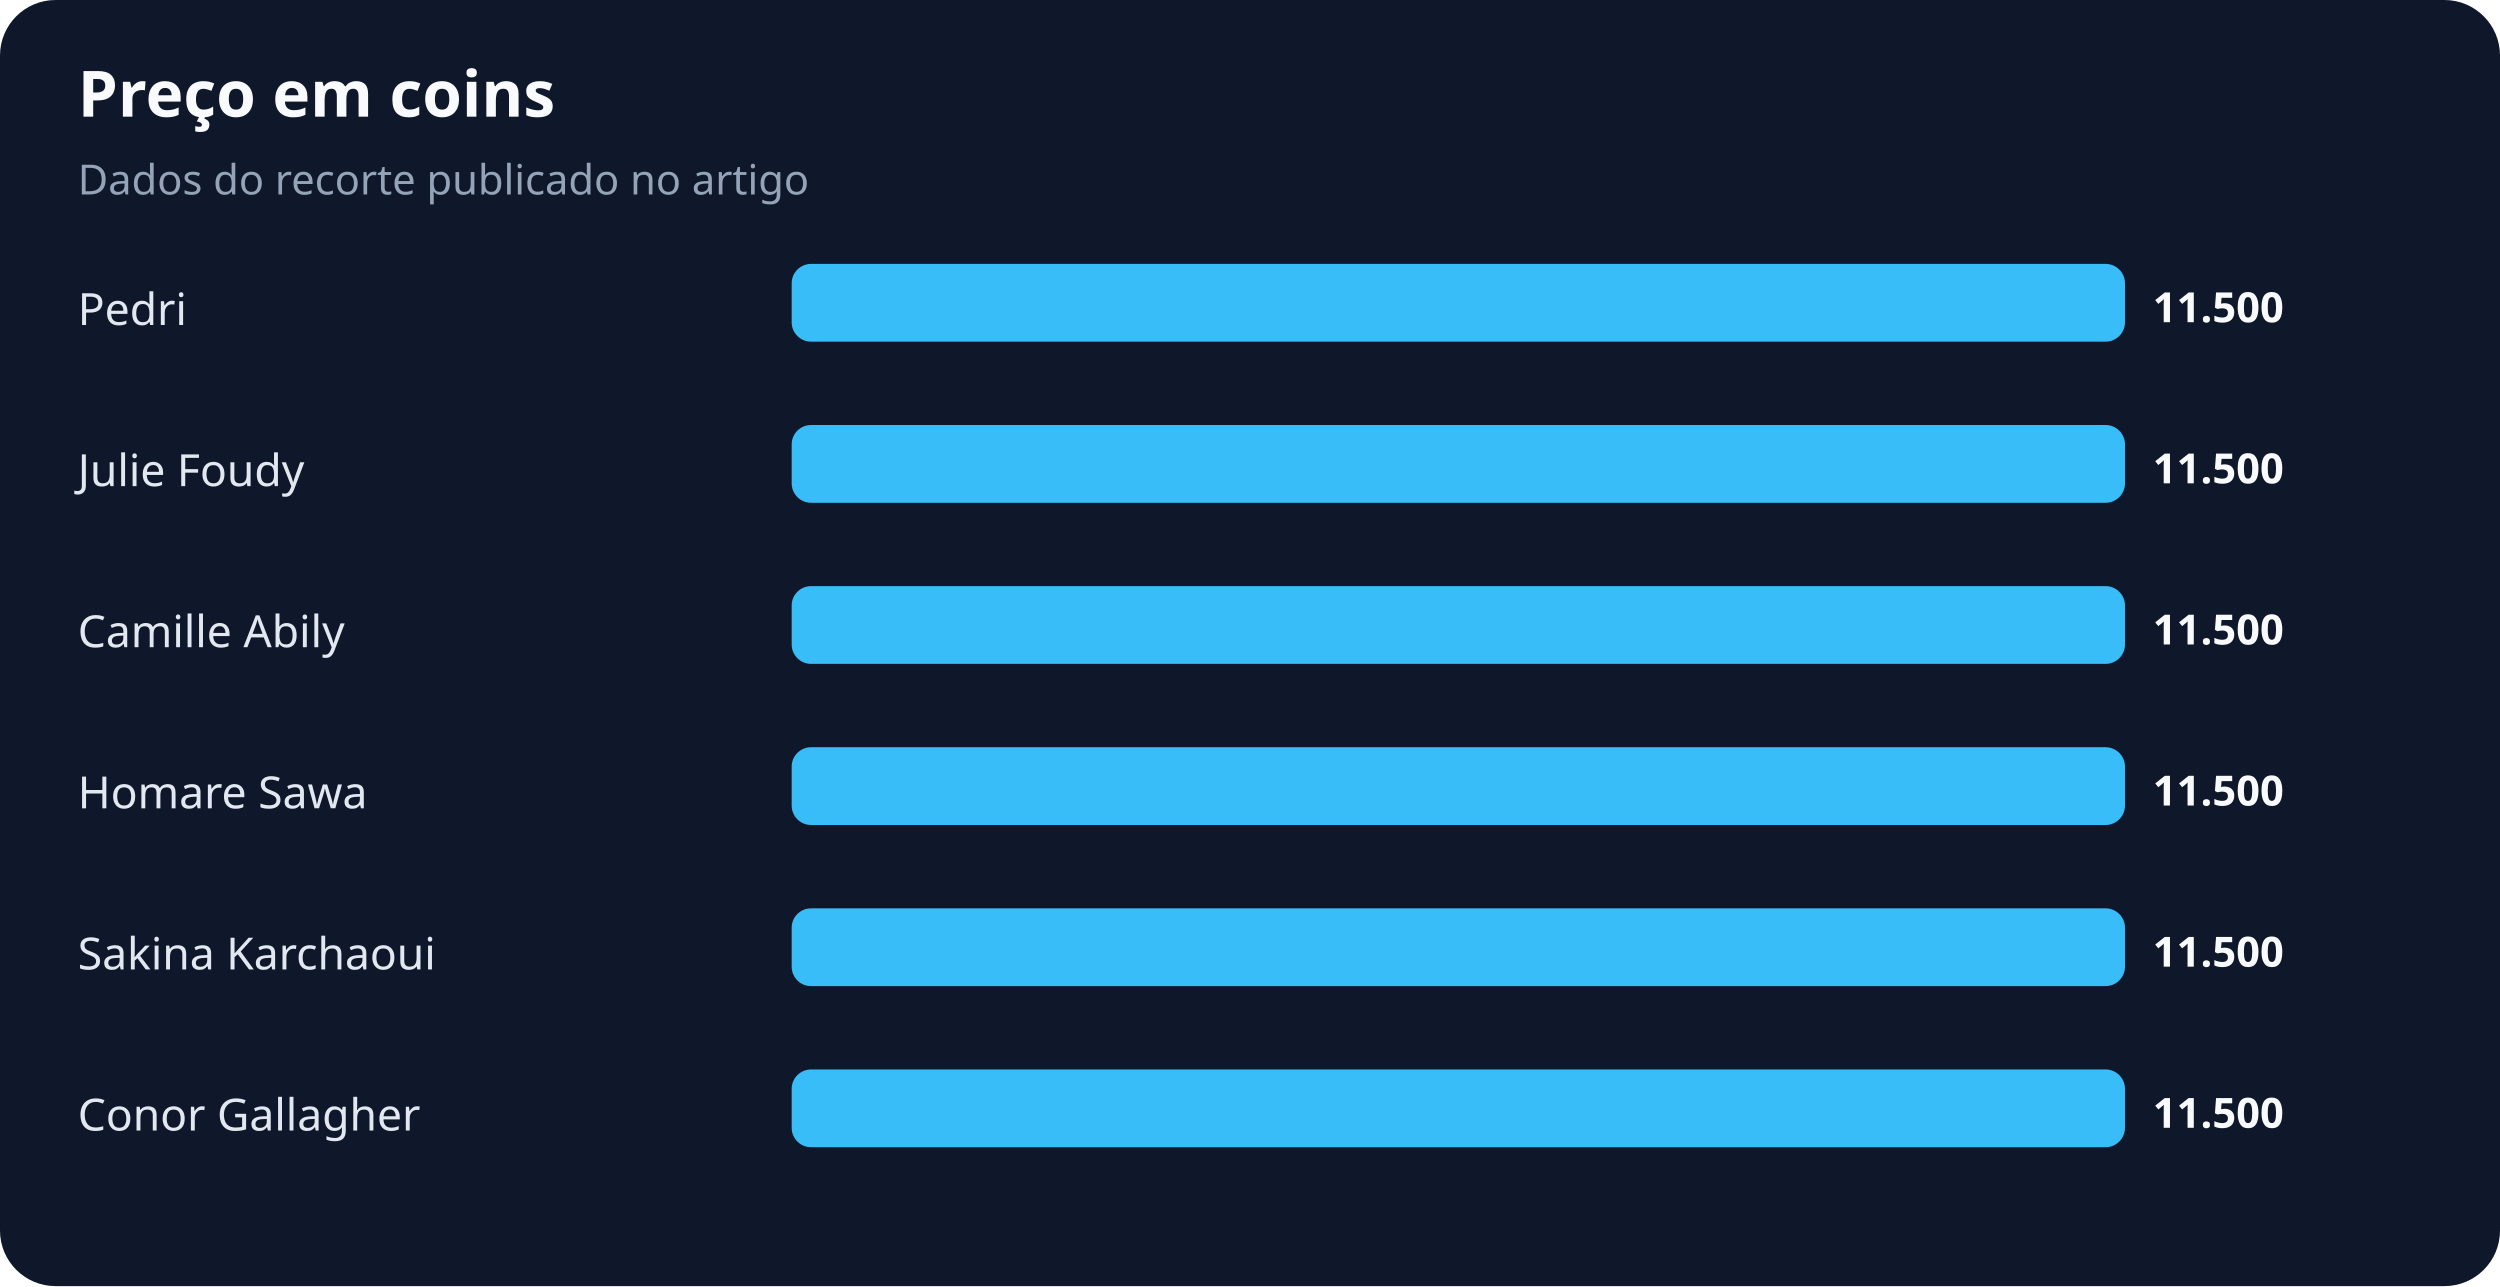
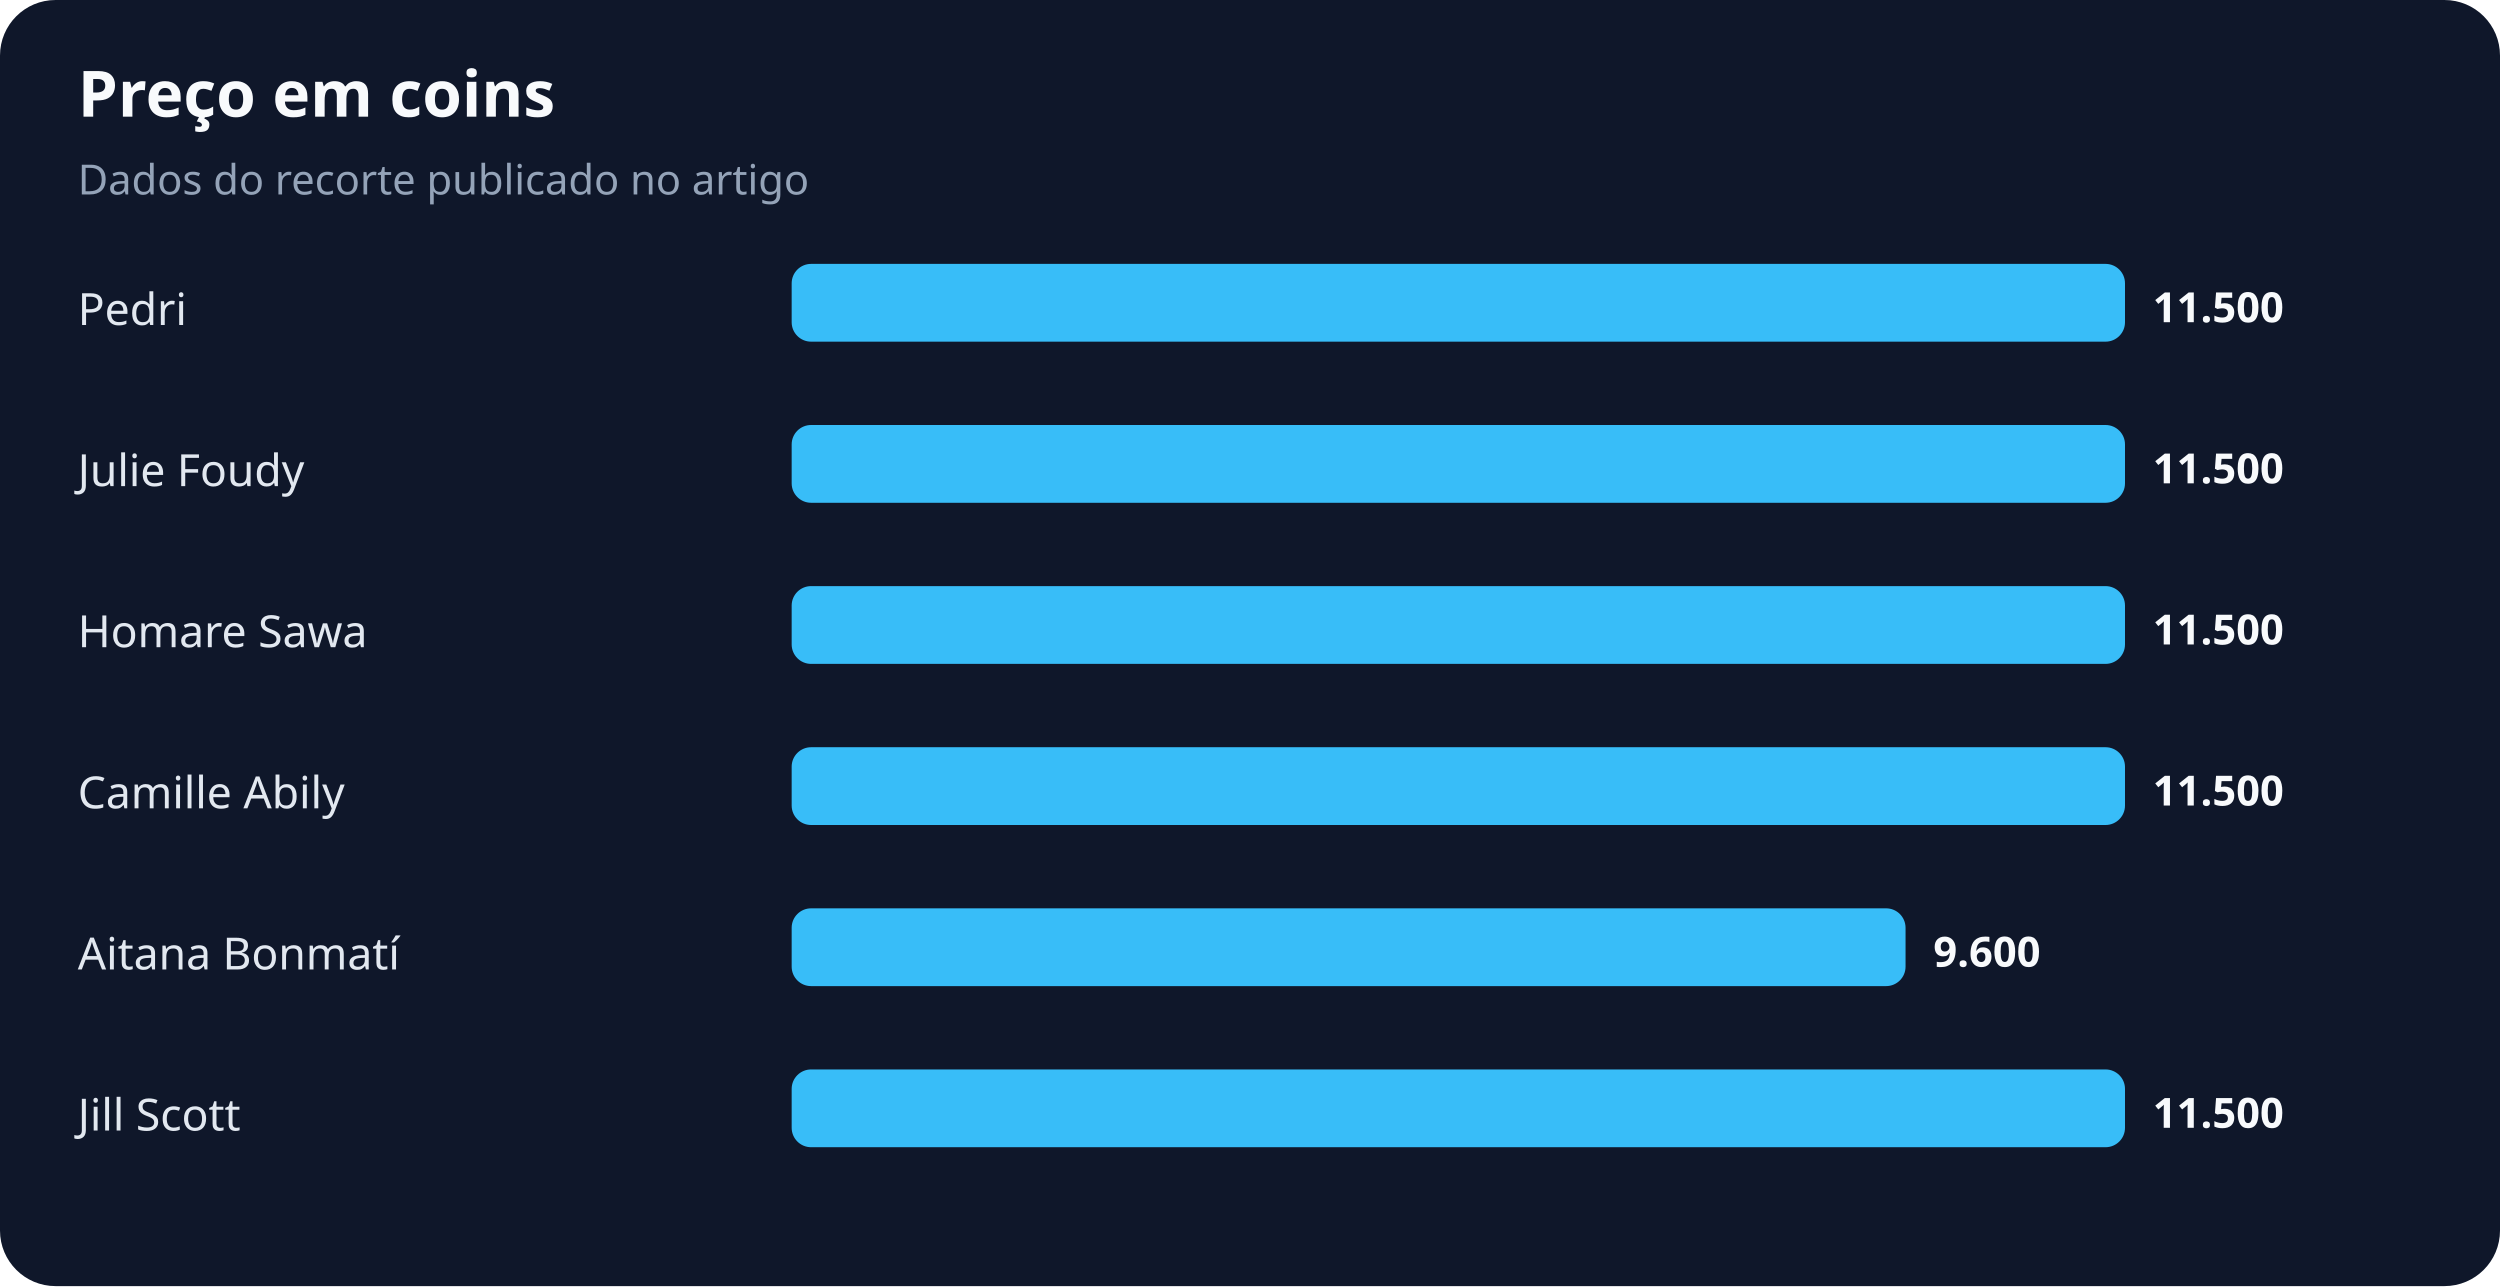
<svg xmlns="http://www.w3.org/2000/svg" width="900" height="463" viewBox="0 0 900 463" role="img" aria-labelledby="title desc">
  <rect width="100%" height="100%" rx="20" fill="#0f172a" />
  <text x="28" y="42" fill="#f8fafc" font-family="system-ui,sans-serif" font-size="23" font-weight="700">Preço em coins</text>
  <text x="28" y="70" fill="#94a3b8" font-family="system-ui,sans-serif" font-size="15">Dados do recorte publicado no artigo</text>
  <text x="28" y="117" fill="#e2e8f0" font-family="system-ui,sans-serif" font-size="16">Pedri</text>
  <rect x="285" y="95" width="480" height="28" rx="7" fill="#38bdf8" />
  <text x="775" y="116" fill="#f8fafc" font-family="system-ui,sans-serif" font-size="15" font-weight="700">11.500</text>
  <text x="28" y="175" fill="#e2e8f0" font-family="system-ui,sans-serif" font-size="16">Julie Foudy</text>
  <rect x="285" y="153" width="480" height="28" rx="7" fill="#38bdf8" />
  <text x="775" y="174" fill="#f8fafc" font-family="system-ui,sans-serif" font-size="15" font-weight="700">11.500</text>
-   <text x="28" y="233" fill="#e2e8f0" font-family="system-ui,sans-serif" font-size="16">Camille Abily</text>
+   <text x="28" y="233" fill="#e2e8f0" font-family="system-ui,sans-serif" font-size="16">Homare Sawa</text>
  <rect x="285" y="211" width="480" height="28" rx="7" fill="#38bdf8" />
  <text x="775" y="232" fill="#f8fafc" font-family="system-ui,sans-serif" font-size="15" font-weight="700">11.500</text>
-   <text x="28" y="291" fill="#e2e8f0" font-family="system-ui,sans-serif" font-size="16">Homare Sawa</text>
+   <text x="28" y="291" fill="#e2e8f0" font-family="system-ui,sans-serif" font-size="16">Camille Abily</text>
  <rect x="285" y="269" width="480" height="28" rx="7" fill="#38bdf8" />
  <text x="775" y="290" fill="#f8fafc" font-family="system-ui,sans-serif" font-size="15" font-weight="700">11.500</text>
-   <text x="28" y="349" fill="#e2e8f0" font-family="system-ui,sans-serif" font-size="16">Sakina Karchaoui</text>
-   <rect x="285" y="327" width="480" height="28" rx="7" fill="#38bdf8" />
-   <text x="775" y="348" fill="#f8fafc" font-family="system-ui,sans-serif" font-size="15" font-weight="700">11.500</text>
-   <text x="28" y="407" fill="#e2e8f0" font-family="system-ui,sans-serif" font-size="16">Conor Gallagher</text>
+   <text x="28" y="349" fill="#e2e8f0" font-family="system-ui,sans-serif" font-size="16">Aitana Bonmatí</text>
+   <rect x="285" y="327" width="401" height="28" rx="7" fill="#38bdf8" />
+   <text x="696" y="348" fill="#f8fafc" font-family="system-ui,sans-serif" font-size="15" font-weight="700">9.600</text>
+   <text x="28" y="407" fill="#e2e8f0" font-family="system-ui,sans-serif" font-size="16">Jill Scott</text>
  <rect x="285" y="385" width="480" height="28" rx="7" fill="#38bdf8" />
  <text x="775" y="406" fill="#f8fafc" font-family="system-ui,sans-serif" font-size="15" font-weight="700">11.500</text>
</svg>
